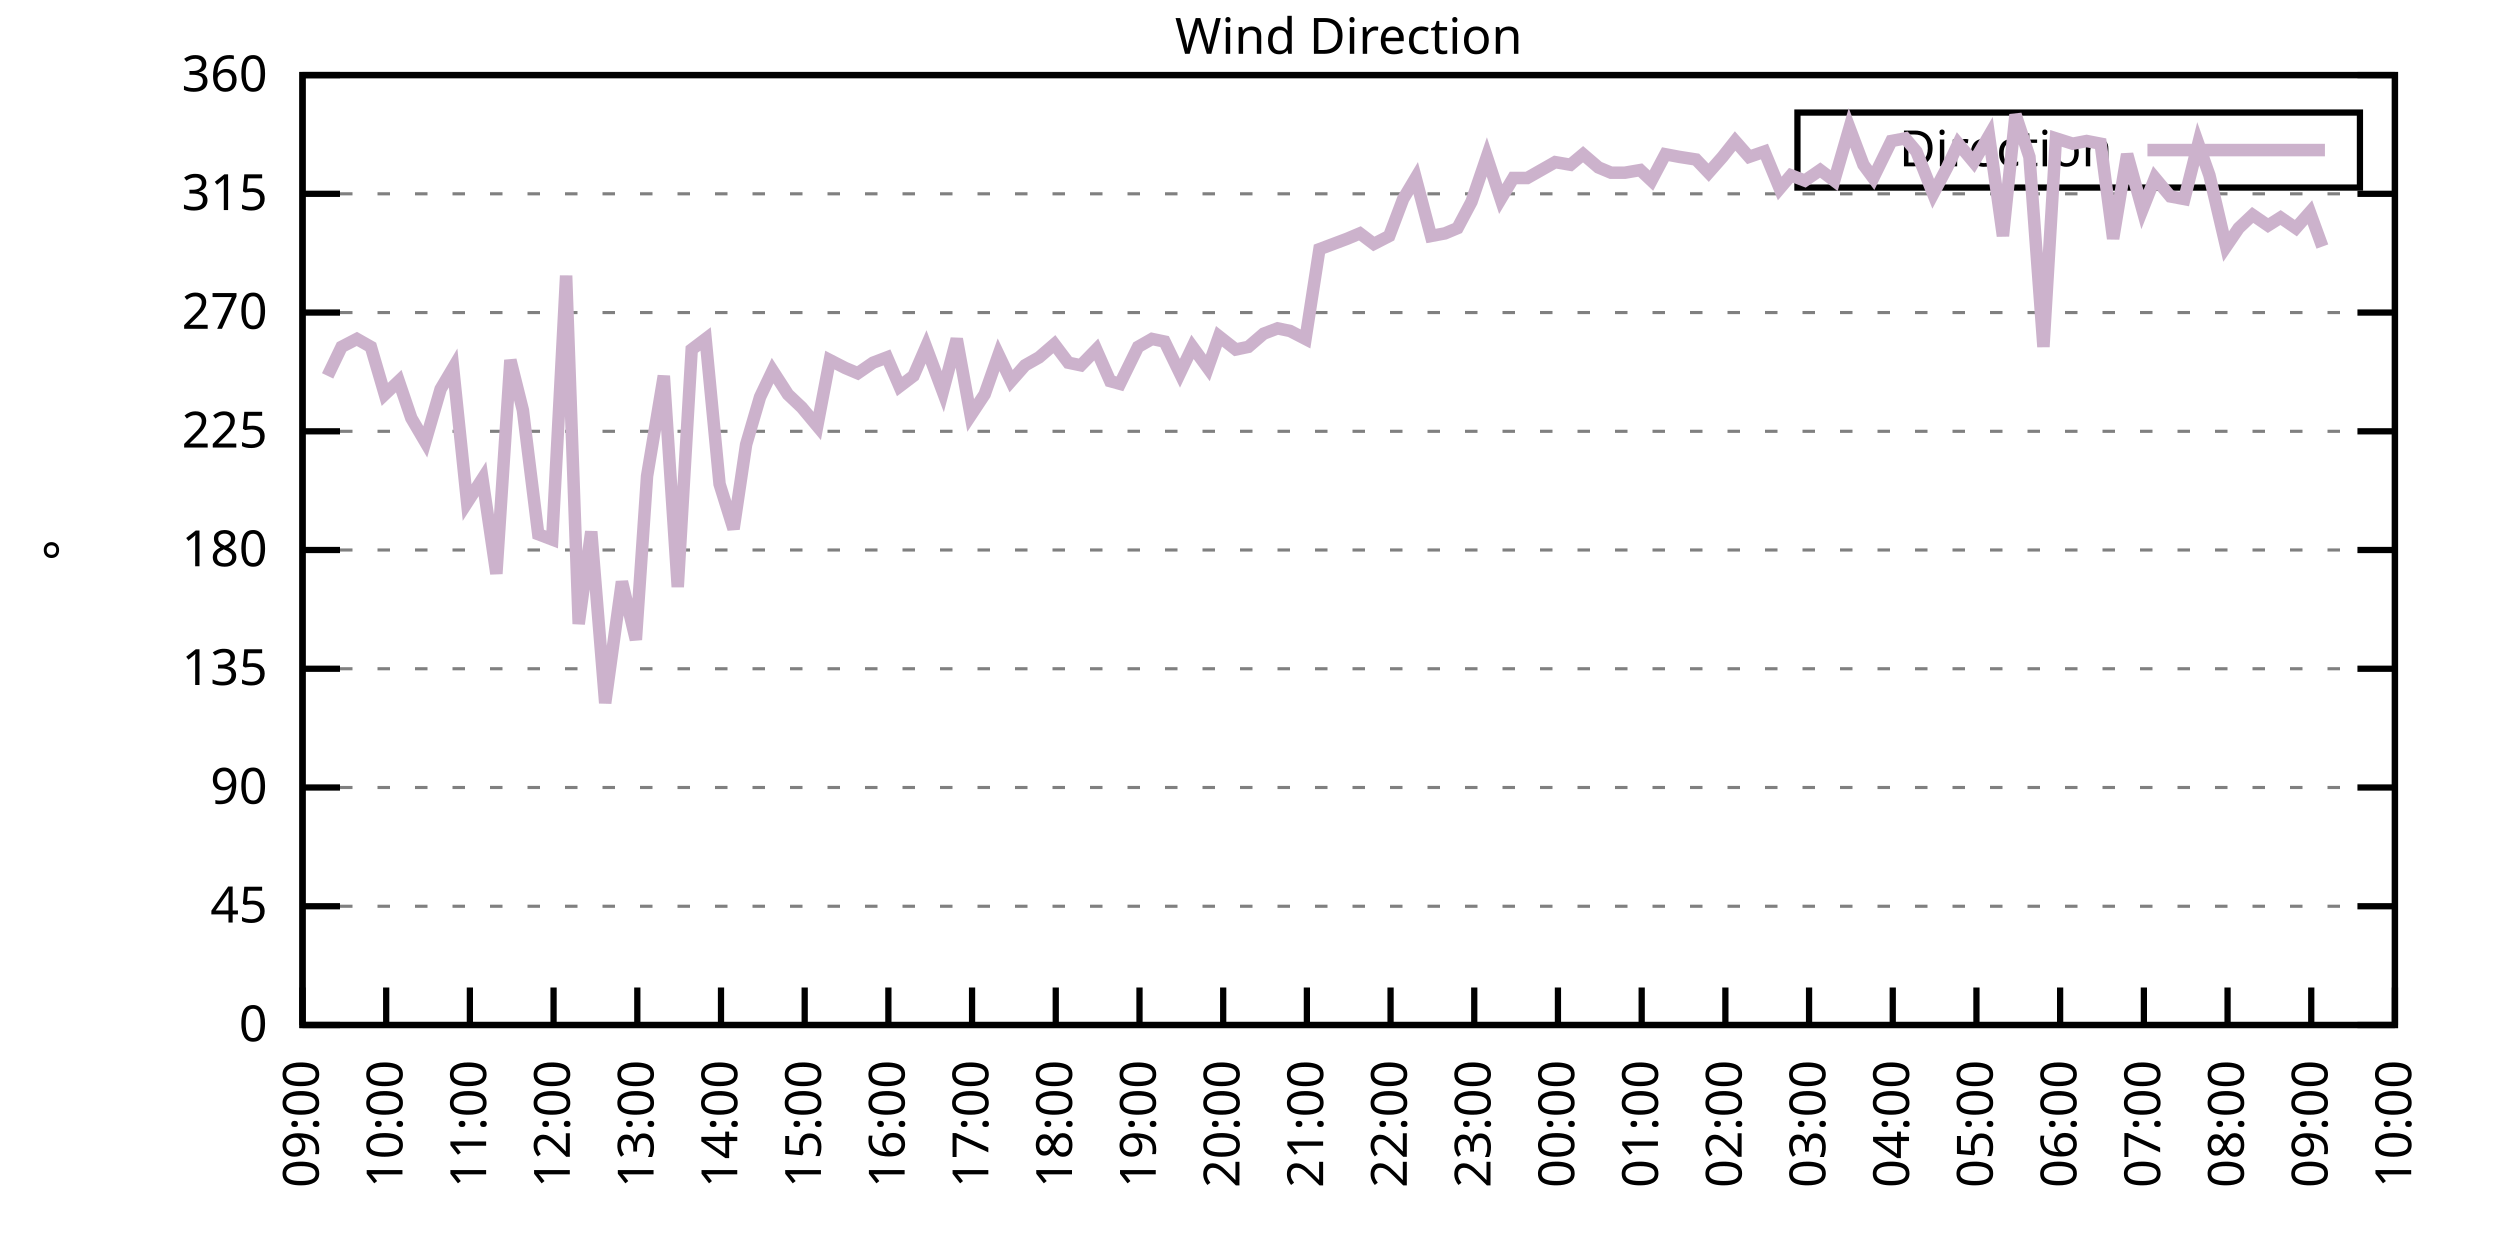
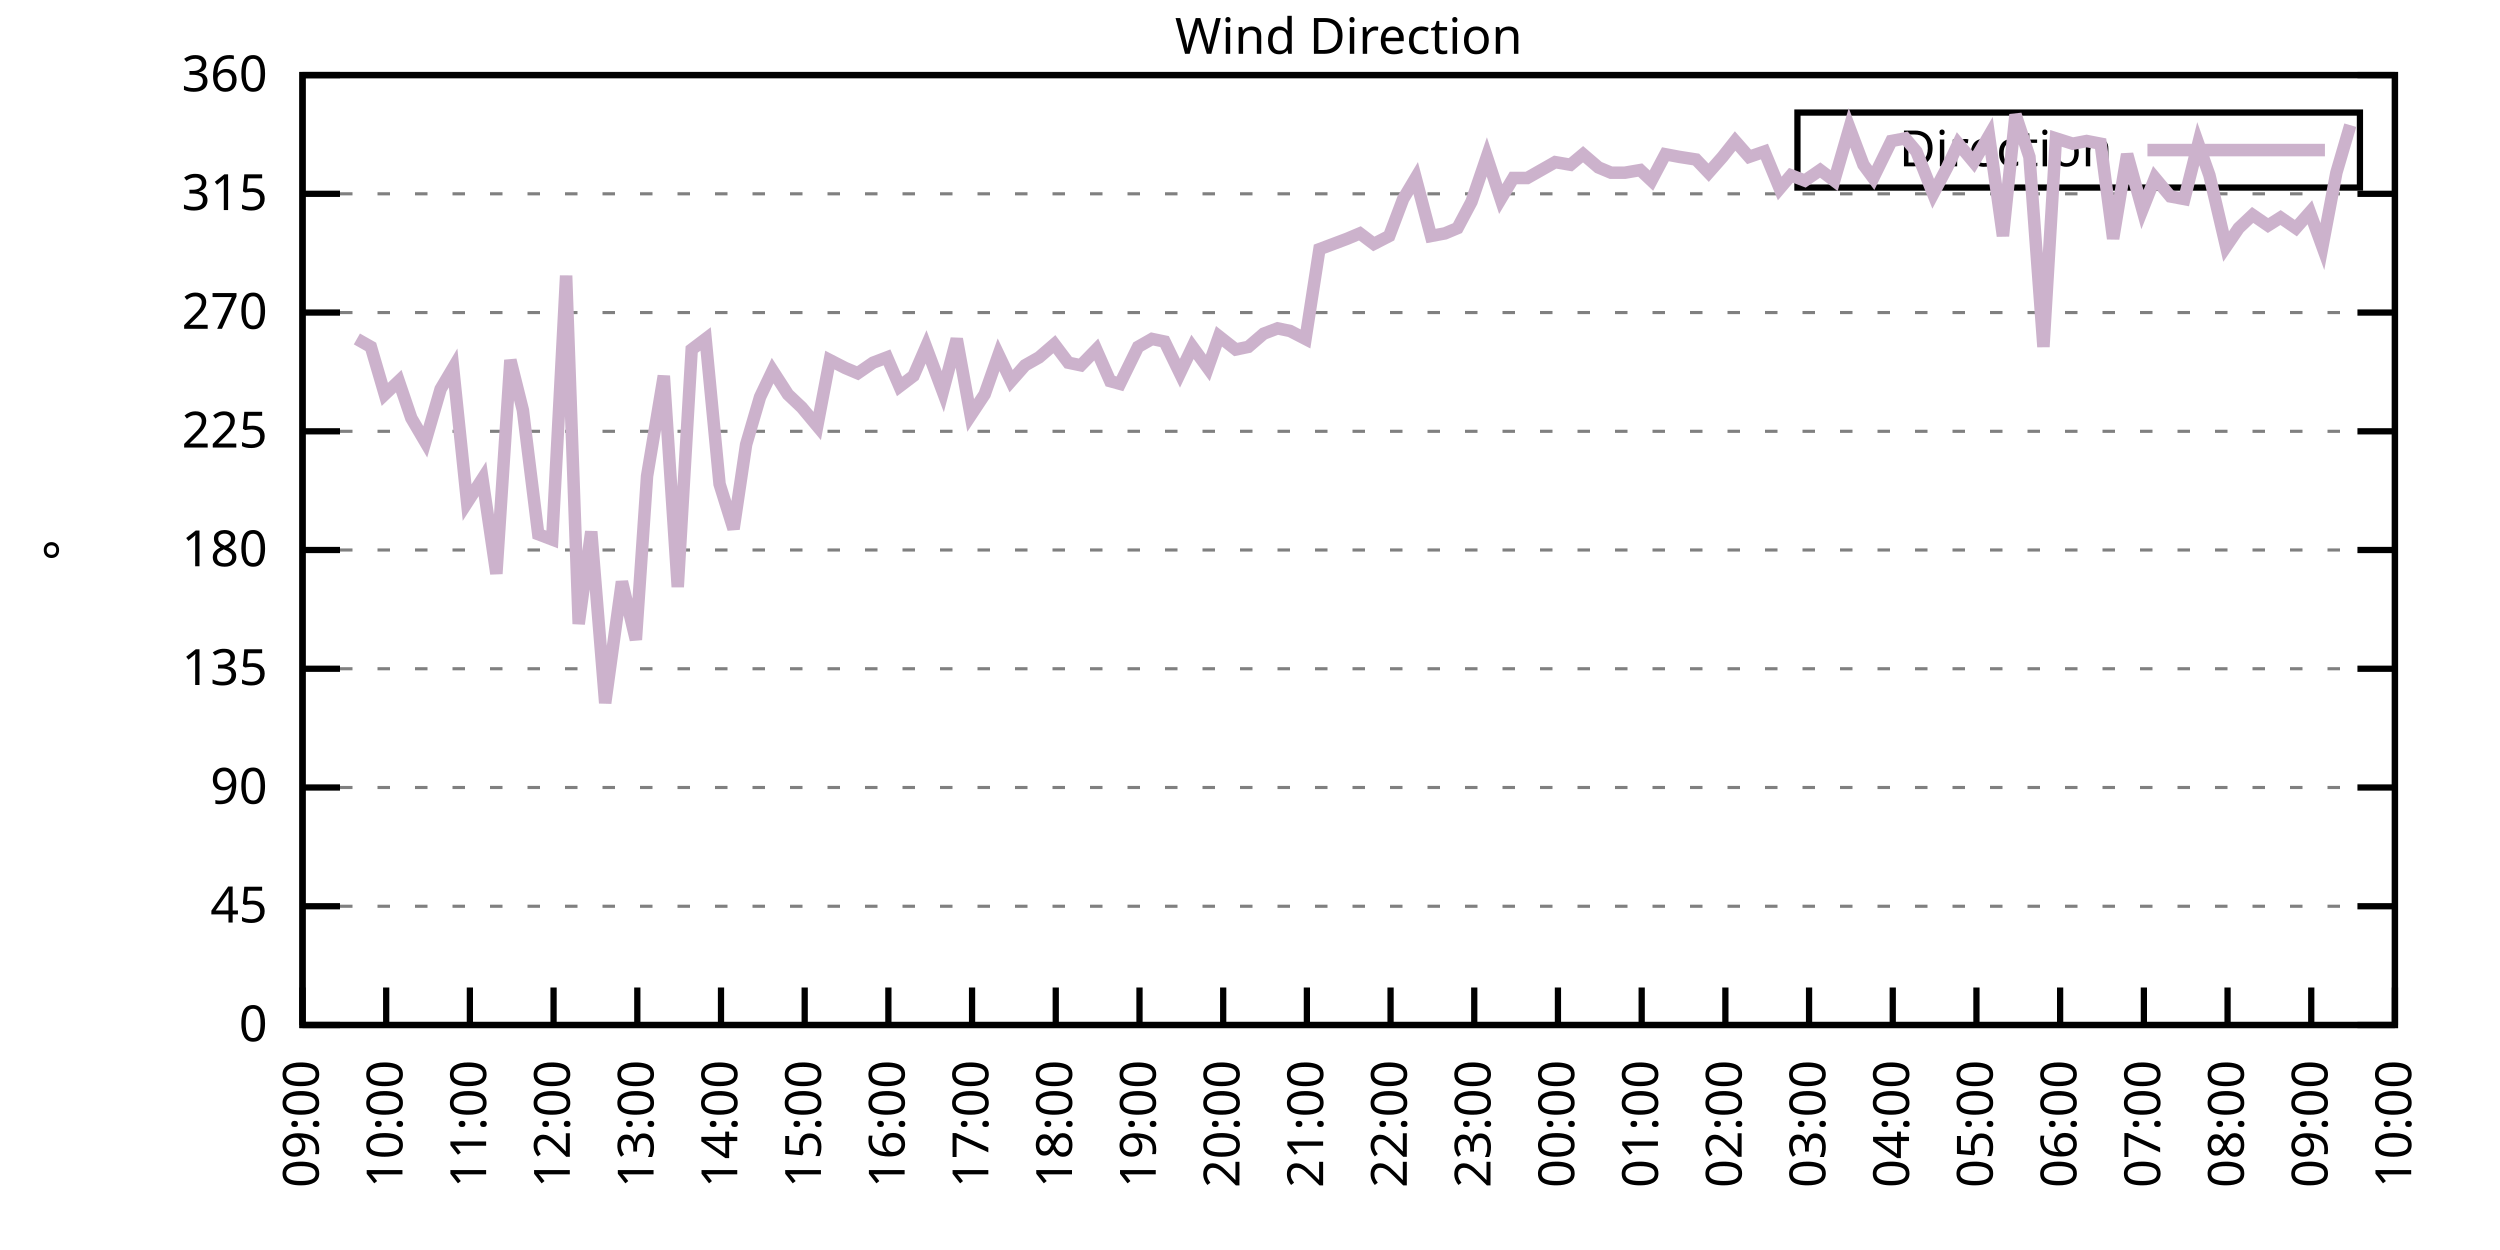
<svg xmlns="http://www.w3.org/2000/svg" xmlns:xlink="http://www.w3.org/1999/xlink" width="400" height="200" viewBox="0 0 400 200">
  <g id="gnuplot_canvas">
    <rect x="0" y="0" width="400" height="200" fill="none" />
    <defs>
      <circle id="gpDot" r="0.5" stroke-width="0.5" stroke="currentColor" />
      <path id="gpPt0" stroke-width="0.333" stroke="currentColor" d="M-1,0 h2 M0,-1 v2" />
      <path id="gpPt1" stroke-width="0.333" stroke="currentColor" d="M-1,-1 L1,1 M1,-1 L-1,1" />
      <path id="gpPt2" stroke-width="0.333" stroke="currentColor" d="M-1,0 L1,0 M0,-1 L0,1 M-1,-1 L1,1 M-1,1 L1,-1" />
      <rect id="gpPt3" stroke-width="0.333" stroke="currentColor" x="-1" y="-1" width="2" height="2" />
      <rect id="gpPt4" stroke-width="0.333" stroke="currentColor" fill="currentColor" x="-1" y="-1" width="2" height="2" />
      <circle id="gpPt5" stroke-width="0.333" stroke="currentColor" cx="0" cy="0" r="1" />
      <use xlink:href="#gpPt5" id="gpPt6" fill="currentColor" stroke="none" />
      <path id="gpPt7" stroke-width="0.333" stroke="currentColor" d="M0,-1.33 L-1.33,0.67 L1.33,0.67 z" />
      <use xlink:href="#gpPt7" id="gpPt8" fill="currentColor" stroke="none" />
      <use xlink:href="#gpPt7" id="gpPt9" stroke="currentColor" transform="rotate(180)" />
      <use xlink:href="#gpPt9" id="gpPt10" fill="currentColor" stroke="none" />
      <use xlink:href="#gpPt3" id="gpPt11" stroke="currentColor" transform="rotate(45)" />
      <use xlink:href="#gpPt11" id="gpPt12" fill="currentColor" stroke="none" />
      <path id="gpPt13" stroke-width="0.333" stroke="currentColor" d="M0,1.330 L1.265,0.411 L0.782,-1.067 L-0.782,-1.076 L-1.265,0.411 z" />
      <use xlink:href="#gpPt13" id="gpPt14" fill="currentColor" stroke="none" />
      <filter id="textbox" filterUnits="objectBoundingBox" x="0" y="0" height="1" width="1">
        <feFlood flood-color="white" flood-opacity="1" result="bgnd" />
        <feComposite in="SourceGraphic" in2="bgnd" operator="atop" />
      </filter>
      <filter id="greybox" filterUnits="objectBoundingBox" x="0" y="0" height="1" width="1">
        <feFlood flood-color="lightgrey" flood-opacity="1" result="grey" />
        <feComposite in="SourceGraphic" in2="grey" operator="atop" />
      </filter>
    </defs>
    <g fill="none" color="white" stroke="currentColor" stroke-width="1.00" stroke-linecap="butt" stroke-linejoin="miter">
</g>
    <g fill="none" color="black" stroke="currentColor" stroke-width="1.00" stroke-linecap="butt" stroke-linejoin="miter">
      <g stroke="none" shape-rendering="crispEdges">
        <polygon fill="rgb(255, 255, 255)" points="48.40,164.00 383.18,164.00 383.18,12.02 48.40,12.02 " />
      </g>
    </g>
    <g fill="none" color="black" stroke="currentColor" stroke-width="1.00" stroke-linecap="butt" stroke-linejoin="miter">
</g>
    <g fill="none" color="black" stroke="black" stroke-width="0.50" stroke-linecap="butt" stroke-linejoin="miter">
</g>
    <g fill="none" color="gray" stroke="currentColor" stroke-width="0.50" stroke-linecap="butt" stroke-linejoin="miter">
      <path stroke="gray" stroke-dasharray="2,4" class="gridline" d="M48.40,164.00 L383.19,164.00  " />
    </g>
    <g fill="none" color="gray" stroke="gray" stroke-width="1.00" stroke-linecap="butt" stroke-linejoin="miter">
</g>
    <g fill="none" color="black" stroke="currentColor" stroke-width="1.00" stroke-linecap="butt" stroke-linejoin="miter">
      <path stroke="black" d="M48.40,164.00 L54.40,164.00 M383.19,164.00 L377.19,164.00  " />
      <g transform="translate(42.80,166.60)" stroke="none" fill="black" font-family="Sans" font-size="8.00" text-anchor="end">
        <text>
          <tspan font-family="Sans"> 0</tspan>
        </text>
      </g>
    </g>
    <g fill="none" color="black" stroke="currentColor" stroke-width="1.00" stroke-linecap="butt" stroke-linejoin="miter">
</g>
    <g fill="none" color="black" stroke="black" stroke-width="0.50" stroke-linecap="butt" stroke-linejoin="miter">
</g>
    <g fill="none" color="gray" stroke="currentColor" stroke-width="0.50" stroke-linecap="butt" stroke-linejoin="miter">
      <path stroke="gray" stroke-dasharray="2,4" class="gridline" d="M48.40,145.00 L383.19,145.00  " />
    </g>
    <g fill="none" color="gray" stroke="gray" stroke-width="1.00" stroke-linecap="butt" stroke-linejoin="miter">
</g>
    <g fill="none" color="black" stroke="currentColor" stroke-width="1.00" stroke-linecap="butt" stroke-linejoin="miter">
      <path stroke="black" d="M48.40,145.00 L54.40,145.00 M383.19,145.00 L377.19,145.00  " />
      <g transform="translate(42.80,147.60)" stroke="none" fill="black" font-family="Sans" font-size="8.00" text-anchor="end">
        <text>
          <tspan font-family="Sans"> 45</tspan>
        </text>
      </g>
    </g>
    <g fill="none" color="black" stroke="currentColor" stroke-width="1.00" stroke-linecap="butt" stroke-linejoin="miter">
</g>
    <g fill="none" color="black" stroke="black" stroke-width="0.50" stroke-linecap="butt" stroke-linejoin="miter">
</g>
    <g fill="none" color="gray" stroke="currentColor" stroke-width="0.50" stroke-linecap="butt" stroke-linejoin="miter">
      <path stroke="gray" stroke-dasharray="2,4" class="gridline" d="M48.40,126.00 L383.19,126.00  " />
    </g>
    <g fill="none" color="gray" stroke="gray" stroke-width="1.00" stroke-linecap="butt" stroke-linejoin="miter">
</g>
    <g fill="none" color="black" stroke="currentColor" stroke-width="1.00" stroke-linecap="butt" stroke-linejoin="miter">
      <path stroke="black" d="M48.40,126.00 L54.40,126.00 M383.19,126.00 L377.19,126.00  " />
      <g transform="translate(42.80,128.60)" stroke="none" fill="black" font-family="Sans" font-size="8.00" text-anchor="end">
        <text>
          <tspan font-family="Sans"> 90</tspan>
        </text>
      </g>
    </g>
    <g fill="none" color="black" stroke="currentColor" stroke-width="1.00" stroke-linecap="butt" stroke-linejoin="miter">
</g>
    <g fill="none" color="black" stroke="black" stroke-width="0.50" stroke-linecap="butt" stroke-linejoin="miter">
</g>
    <g fill="none" color="gray" stroke="currentColor" stroke-width="0.50" stroke-linecap="butt" stroke-linejoin="miter">
      <path stroke="gray" stroke-dasharray="2,4" class="gridline" d="M48.40,107.00 L383.19,107.00  " />
    </g>
    <g fill="none" color="gray" stroke="gray" stroke-width="1.00" stroke-linecap="butt" stroke-linejoin="miter">
</g>
    <g fill="none" color="black" stroke="currentColor" stroke-width="1.00" stroke-linecap="butt" stroke-linejoin="miter">
      <path stroke="black" d="M48.40,107.00 L54.40,107.00 M383.19,107.00 L377.19,107.00  " />
      <g transform="translate(42.80,109.60)" stroke="none" fill="black" font-family="Sans" font-size="8.00" text-anchor="end">
        <text>
          <tspan font-family="Sans"> 135</tspan>
        </text>
      </g>
    </g>
    <g fill="none" color="black" stroke="currentColor" stroke-width="1.00" stroke-linecap="butt" stroke-linejoin="miter">
</g>
    <g fill="none" color="black" stroke="black" stroke-width="0.50" stroke-linecap="butt" stroke-linejoin="miter">
</g>
    <g fill="none" color="gray" stroke="currentColor" stroke-width="0.50" stroke-linecap="butt" stroke-linejoin="miter">
      <path stroke="gray" stroke-dasharray="2,4" class="gridline" d="M48.40,88.00 L383.19,88.00  " />
    </g>
    <g fill="none" color="gray" stroke="gray" stroke-width="1.00" stroke-linecap="butt" stroke-linejoin="miter">
</g>
    <g fill="none" color="black" stroke="currentColor" stroke-width="1.00" stroke-linecap="butt" stroke-linejoin="miter">
      <path stroke="black" d="M48.40,88.00 L54.40,88.00 M383.19,88.00 L377.19,88.00  " />
      <g transform="translate(42.80,90.60)" stroke="none" fill="black" font-family="Sans" font-size="8.00" text-anchor="end">
        <text>
          <tspan font-family="Sans"> 180</tspan>
        </text>
      </g>
    </g>
    <g fill="none" color="black" stroke="currentColor" stroke-width="1.00" stroke-linecap="butt" stroke-linejoin="miter">
</g>
    <g fill="none" color="black" stroke="black" stroke-width="0.50" stroke-linecap="butt" stroke-linejoin="miter">
</g>
    <g fill="none" color="gray" stroke="currentColor" stroke-width="0.50" stroke-linecap="butt" stroke-linejoin="miter">
      <path stroke="gray" stroke-dasharray="2,4" class="gridline" d="M48.40,69.01 L383.19,69.01  " />
    </g>
    <g fill="none" color="gray" stroke="gray" stroke-width="1.00" stroke-linecap="butt" stroke-linejoin="miter">
</g>
    <g fill="none" color="black" stroke="currentColor" stroke-width="1.00" stroke-linecap="butt" stroke-linejoin="miter">
      <path stroke="black" d="M48.40,69.01 L54.40,69.01 M383.19,69.01 L377.19,69.01  " />
      <g transform="translate(42.80,71.61)" stroke="none" fill="black" font-family="Sans" font-size="8.00" text-anchor="end">
        <text>
          <tspan font-family="Sans"> 225</tspan>
        </text>
      </g>
    </g>
    <g fill="none" color="black" stroke="currentColor" stroke-width="1.00" stroke-linecap="butt" stroke-linejoin="miter">
</g>
    <g fill="none" color="black" stroke="black" stroke-width="0.50" stroke-linecap="butt" stroke-linejoin="miter">
</g>
    <g fill="none" color="gray" stroke="currentColor" stroke-width="0.50" stroke-linecap="butt" stroke-linejoin="miter">
      <path stroke="gray" stroke-dasharray="2,4" class="gridline" d="M48.40,50.01 L383.19,50.01  " />
    </g>
    <g fill="none" color="gray" stroke="gray" stroke-width="1.00" stroke-linecap="butt" stroke-linejoin="miter">
</g>
    <g fill="none" color="black" stroke="currentColor" stroke-width="1.00" stroke-linecap="butt" stroke-linejoin="miter">
      <path stroke="black" d="M48.40,50.01 L54.40,50.01 M383.19,50.01 L377.19,50.01  " />
      <g transform="translate(42.80,52.61)" stroke="none" fill="black" font-family="Sans" font-size="8.00" text-anchor="end">
        <text>
          <tspan font-family="Sans"> 270</tspan>
        </text>
      </g>
    </g>
    <g fill="none" color="black" stroke="currentColor" stroke-width="1.00" stroke-linecap="butt" stroke-linejoin="miter">
</g>
    <g fill="none" color="black" stroke="black" stroke-width="0.50" stroke-linecap="butt" stroke-linejoin="miter">
</g>
    <g fill="none" color="gray" stroke="currentColor" stroke-width="0.50" stroke-linecap="butt" stroke-linejoin="miter">
      <path stroke="gray" stroke-dasharray="2,4" class="gridline" d="M48.40,31.01 L383.19,31.01  " />
    </g>
    <g fill="none" color="gray" stroke="gray" stroke-width="1.00" stroke-linecap="butt" stroke-linejoin="miter">
</g>
    <g fill="none" color="black" stroke="currentColor" stroke-width="1.00" stroke-linecap="butt" stroke-linejoin="miter">
      <path stroke="black" d="M48.40,31.01 L54.40,31.01 M383.19,31.01 L377.19,31.01  " />
      <g transform="translate(42.80,33.61)" stroke="none" fill="black" font-family="Sans" font-size="8.00" text-anchor="end">
        <text>
          <tspan font-family="Sans"> 315</tspan>
        </text>
      </g>
    </g>
    <g fill="none" color="black" stroke="currentColor" stroke-width="1.00" stroke-linecap="butt" stroke-linejoin="miter">
</g>
    <g fill="none" color="black" stroke="black" stroke-width="0.50" stroke-linecap="butt" stroke-linejoin="miter">
</g>
    <g fill="none" color="gray" stroke="currentColor" stroke-width="0.50" stroke-linecap="butt" stroke-linejoin="miter">
      <path stroke="gray" stroke-dasharray="2,4" class="gridline" d="M48.40,12.01 L383.19,12.01  " />
    </g>
    <g fill="none" color="gray" stroke="gray" stroke-width="1.00" stroke-linecap="butt" stroke-linejoin="miter">
</g>
    <g fill="none" color="black" stroke="currentColor" stroke-width="1.00" stroke-linecap="butt" stroke-linejoin="miter">
      <path stroke="black" d="M48.40,12.01 L54.40,12.01 M383.19,12.01 L377.19,12.01  " />
      <g transform="translate(42.80,14.61)" stroke="none" fill="black" font-family="Sans" font-size="8.00" text-anchor="end">
        <text>
          <tspan font-family="Sans"> 360</tspan>
        </text>
      </g>
    </g>
    <g fill="none" color="black" stroke="currentColor" stroke-width="1.00" stroke-linecap="butt" stroke-linejoin="miter">
      <path stroke="black" d="M48.40,164.00 L48.40,158.00  " />
      <g transform="translate(51.00,169.60) rotate(270.00)" stroke="none" fill="black" font-family="Sans" font-size="8.00" text-anchor="end">
        <text>
          <tspan font-family="Sans">09:00</tspan>
        </text>
      </g>
    </g>
    <g fill="none" color="black" stroke="currentColor" stroke-width="1.00" stroke-linecap="butt" stroke-linejoin="miter">
      <path stroke="black" d="M61.79,164.00 L61.79,158.00  " />
      <g transform="translate(64.39,169.60) rotate(270.00)" stroke="none" fill="black" font-family="Sans" font-size="8.00" text-anchor="end">
        <text>
          <tspan font-family="Sans">10:00</tspan>
        </text>
      </g>
    </g>
    <g fill="none" color="black" stroke="currentColor" stroke-width="1.00" stroke-linecap="butt" stroke-linejoin="miter">
      <path stroke="black" d="M75.18,164.00 L75.18,158.00  " />
      <g transform="translate(77.78,169.60) rotate(270.00)" stroke="none" fill="black" font-family="Sans" font-size="8.00" text-anchor="end">
        <text>
          <tspan font-family="Sans">11:00</tspan>
        </text>
      </g>
    </g>
    <g fill="none" color="black" stroke="currentColor" stroke-width="1.00" stroke-linecap="butt" stroke-linejoin="miter">
      <path stroke="black" d="M88.57,164.00 L88.57,158.00  " />
      <g transform="translate(91.17,169.60) rotate(270.00)" stroke="none" fill="black" font-family="Sans" font-size="8.00" text-anchor="end">
        <text>
          <tspan font-family="Sans">12:00</tspan>
        </text>
      </g>
    </g>
    <g fill="none" color="black" stroke="currentColor" stroke-width="1.00" stroke-linecap="butt" stroke-linejoin="miter">
      <path stroke="black" d="M101.97,164.00 L101.97,158.00  " />
      <g transform="translate(104.57,169.60) rotate(270.00)" stroke="none" fill="black" font-family="Sans" font-size="8.00" text-anchor="end">
        <text>
          <tspan font-family="Sans">13:00</tspan>
        </text>
      </g>
    </g>
    <g fill="none" color="black" stroke="currentColor" stroke-width="1.00" stroke-linecap="butt" stroke-linejoin="miter">
      <path stroke="black" d="M115.36,164.00 L115.36,158.00  " />
      <g transform="translate(117.96,169.60) rotate(270.00)" stroke="none" fill="black" font-family="Sans" font-size="8.00" text-anchor="end">
        <text>
          <tspan font-family="Sans">14:00</tspan>
        </text>
      </g>
    </g>
    <g fill="none" color="black" stroke="currentColor" stroke-width="1.00" stroke-linecap="butt" stroke-linejoin="miter">
      <path stroke="black" d="M128.75,164.00 L128.75,158.00  " />
      <g transform="translate(131.35,169.60) rotate(270.00)" stroke="none" fill="black" font-family="Sans" font-size="8.00" text-anchor="end">
        <text>
          <tspan font-family="Sans">15:00</tspan>
        </text>
      </g>
    </g>
    <g fill="none" color="black" stroke="currentColor" stroke-width="1.00" stroke-linecap="butt" stroke-linejoin="miter">
      <path stroke="black" d="M142.14,164.00 L142.14,158.00  " />
      <g transform="translate(144.74,169.60) rotate(270.00)" stroke="none" fill="black" font-family="Sans" font-size="8.00" text-anchor="end">
        <text>
          <tspan font-family="Sans">16:00</tspan>
        </text>
      </g>
    </g>
    <g fill="none" color="black" stroke="currentColor" stroke-width="1.00" stroke-linecap="butt" stroke-linejoin="miter">
      <path stroke="black" d="M155.53,164.00 L155.53,158.00  " />
      <g transform="translate(158.13,169.60) rotate(270.00)" stroke="none" fill="black" font-family="Sans" font-size="8.00" text-anchor="end">
        <text>
          <tspan font-family="Sans">17:00</tspan>
        </text>
      </g>
    </g>
    <g fill="none" color="black" stroke="currentColor" stroke-width="1.00" stroke-linecap="butt" stroke-linejoin="miter">
      <path stroke="black" d="M168.92,164.00 L168.92,158.00  " />
      <g transform="translate(171.52,169.60) rotate(270.00)" stroke="none" fill="black" font-family="Sans" font-size="8.00" text-anchor="end">
        <text>
          <tspan font-family="Sans">18:00</tspan>
        </text>
      </g>
    </g>
    <g fill="none" color="black" stroke="currentColor" stroke-width="1.00" stroke-linecap="butt" stroke-linejoin="miter">
      <path stroke="black" d="M182.32,164.00 L182.32,158.00  " />
      <g transform="translate(184.92,169.60) rotate(270.00)" stroke="none" fill="black" font-family="Sans" font-size="8.00" text-anchor="end">
        <text>
          <tspan font-family="Sans">19:00</tspan>
        </text>
      </g>
    </g>
    <g fill="none" color="black" stroke="currentColor" stroke-width="1.00" stroke-linecap="butt" stroke-linejoin="miter">
      <path stroke="black" d="M195.71,164.00 L195.71,158.00  " />
      <g transform="translate(198.31,169.60) rotate(270.00)" stroke="none" fill="black" font-family="Sans" font-size="8.00" text-anchor="end">
        <text>
          <tspan font-family="Sans">20:00</tspan>
        </text>
      </g>
    </g>
    <g fill="none" color="black" stroke="currentColor" stroke-width="1.00" stroke-linecap="butt" stroke-linejoin="miter">
      <path stroke="black" d="M209.10,164.00 L209.10,158.00  " />
      <g transform="translate(211.70,169.60) rotate(270.00)" stroke="none" fill="black" font-family="Sans" font-size="8.00" text-anchor="end">
        <text>
          <tspan font-family="Sans">21:00</tspan>
        </text>
      </g>
    </g>
    <g fill="none" color="black" stroke="currentColor" stroke-width="1.00" stroke-linecap="butt" stroke-linejoin="miter">
      <path stroke="black" d="M222.49,164.00 L222.49,158.00  " />
      <g transform="translate(225.09,169.60) rotate(270.00)" stroke="none" fill="black" font-family="Sans" font-size="8.00" text-anchor="end">
        <text>
          <tspan font-family="Sans">22:00</tspan>
        </text>
      </g>
    </g>
    <g fill="none" color="black" stroke="currentColor" stroke-width="1.00" stroke-linecap="butt" stroke-linejoin="miter">
      <path stroke="black" d="M235.88,164.00 L235.88,158.00  " />
      <g transform="translate(238.48,169.60) rotate(270.00)" stroke="none" fill="black" font-family="Sans" font-size="8.00" text-anchor="end">
        <text>
          <tspan font-family="Sans">23:00</tspan>
        </text>
      </g>
    </g>
    <g fill="none" color="black" stroke="currentColor" stroke-width="1.00" stroke-linecap="butt" stroke-linejoin="miter">
      <path stroke="black" d="M249.27,164.00 L249.27,158.00  " />
      <g transform="translate(251.87,169.60) rotate(270.00)" stroke="none" fill="black" font-family="Sans" font-size="8.00" text-anchor="end">
        <text>
          <tspan font-family="Sans">00:00</tspan>
        </text>
      </g>
    </g>
    <g fill="none" color="black" stroke="currentColor" stroke-width="1.00" stroke-linecap="butt" stroke-linejoin="miter">
      <path stroke="black" d="M262.67,164.00 L262.67,158.00  " />
      <g transform="translate(265.27,169.60) rotate(270.00)" stroke="none" fill="black" font-family="Sans" font-size="8.00" text-anchor="end">
        <text>
          <tspan font-family="Sans">01:00</tspan>
        </text>
      </g>
    </g>
    <g fill="none" color="black" stroke="currentColor" stroke-width="1.00" stroke-linecap="butt" stroke-linejoin="miter">
      <path stroke="black" d="M276.06,164.00 L276.06,158.00  " />
      <g transform="translate(278.66,169.60) rotate(270.00)" stroke="none" fill="black" font-family="Sans" font-size="8.00" text-anchor="end">
        <text>
          <tspan font-family="Sans">02:00</tspan>
        </text>
      </g>
    </g>
    <g fill="none" color="black" stroke="currentColor" stroke-width="1.00" stroke-linecap="butt" stroke-linejoin="miter">
      <path stroke="black" d="M289.45,164.00 L289.45,158.00  " />
      <g transform="translate(292.05,169.60) rotate(270.00)" stroke="none" fill="black" font-family="Sans" font-size="8.00" text-anchor="end">
        <text>
          <tspan font-family="Sans">03:00</tspan>
        </text>
      </g>
    </g>
    <g fill="none" color="black" stroke="currentColor" stroke-width="1.00" stroke-linecap="butt" stroke-linejoin="miter">
      <path stroke="black" d="M302.84,164.00 L302.84,158.00  " />
      <g transform="translate(305.44,169.60) rotate(270.00)" stroke="none" fill="black" font-family="Sans" font-size="8.00" text-anchor="end">
        <text>
          <tspan font-family="Sans">04:00</tspan>
        </text>
      </g>
    </g>
    <g fill="none" color="black" stroke="currentColor" stroke-width="1.00" stroke-linecap="butt" stroke-linejoin="miter">
      <path stroke="black" d="M316.23,164.00 L316.23,158.00  " />
      <g transform="translate(318.83,169.60) rotate(270.00)" stroke="none" fill="black" font-family="Sans" font-size="8.00" text-anchor="end">
        <text>
          <tspan font-family="Sans">05:00</tspan>
        </text>
      </g>
    </g>
    <g fill="none" color="black" stroke="currentColor" stroke-width="1.00" stroke-linecap="butt" stroke-linejoin="miter">
      <path stroke="black" d="M329.62,164.00 L329.62,158.00  " />
      <g transform="translate(332.22,169.60) rotate(270.00)" stroke="none" fill="black" font-family="Sans" font-size="8.00" text-anchor="end">
        <text>
          <tspan font-family="Sans">06:00</tspan>
        </text>
      </g>
    </g>
    <g fill="none" color="black" stroke="currentColor" stroke-width="1.00" stroke-linecap="butt" stroke-linejoin="miter">
      <path stroke="black" d="M343.02,164.00 L343.02,158.00  " />
      <g transform="translate(345.62,169.60) rotate(270.00)" stroke="none" fill="black" font-family="Sans" font-size="8.00" text-anchor="end">
        <text>
          <tspan font-family="Sans">07:00</tspan>
        </text>
      </g>
    </g>
    <g fill="none" color="black" stroke="currentColor" stroke-width="1.00" stroke-linecap="butt" stroke-linejoin="miter">
      <path stroke="black" d="M356.41,164.00 L356.41,158.00  " />
      <g transform="translate(359.01,169.60) rotate(270.00)" stroke="none" fill="black" font-family="Sans" font-size="8.00" text-anchor="end">
        <text>
          <tspan font-family="Sans">08:00</tspan>
        </text>
      </g>
    </g>
    <g fill="none" color="black" stroke="currentColor" stroke-width="1.00" stroke-linecap="butt" stroke-linejoin="miter">
      <path stroke="black" d="M369.80,164.00 L369.80,158.00  " />
      <g transform="translate(372.40,169.60) rotate(270.00)" stroke="none" fill="black" font-family="Sans" font-size="8.00" text-anchor="end">
        <text>
          <tspan font-family="Sans">09:00</tspan>
        </text>
      </g>
    </g>
    <g fill="none" color="black" stroke="currentColor" stroke-width="1.00" stroke-linecap="butt" stroke-linejoin="miter">
      <path stroke="black" d="M383.19,164.00 L383.19,158.00  " />
      <g transform="translate(385.79,169.60) rotate(270.00)" stroke="none" fill="black" font-family="Sans" font-size="8.00" text-anchor="end">
        <text>
          <tspan font-family="Sans">10:00</tspan>
        </text>
      </g>
    </g>
    <g fill="none" color="black" stroke="currentColor" stroke-width="1.00" stroke-linecap="butt" stroke-linejoin="miter">
</g>
    <g fill="none" color="black" stroke="currentColor" stroke-width="1.00" stroke-linecap="butt" stroke-linejoin="miter">
      <path stroke="black" d="M48.40,12.01 L48.40,164.00 L383.19,164.00 L383.19,12.01 L48.40,12.01 Z  " />
    </g>
    <g fill="none" color="black" stroke="currentColor" stroke-width="1.00" stroke-linecap="butt" stroke-linejoin="miter">
</g>
    <g fill="none" color="black" stroke="currentColor" stroke-width="1.00" stroke-linecap="butt" stroke-linejoin="miter">
      <path stroke="black" d="M287.59,30.01 L287.59,18.01 L377.59,18.01 L377.59,30.01 L287.59,30.01 Z  " />
    </g>
    <g id="Wind_direction_plot_1">
      <g fill="none" color="white" stroke="black" stroke-width="2.00" stroke-linecap="butt" stroke-linejoin="miter">
</g>
      <g fill="none" color="black" stroke="currentColor" stroke-width="2.00" stroke-linecap="butt" stroke-linejoin="miter">
        <g transform="translate(337.99,26.61)" stroke="none" fill="black" font-family="Sans" font-size="8.00" text-anchor="end">
          <text>
            <tspan font-family="Sans">Direction</tspan>
          </text>
        </g>
      </g>
      <g fill="none" color="black" stroke="currentColor" stroke-width="2.00" stroke-linecap="butt" stroke-linejoin="miter">
-         <path stroke="rgb(204, 178, 204)" d="M343.59,24.01 L371.99,24.01 M52.42,60.14 L54.65,55.50 L57.10,54.23 L59.34,55.50 L61.57,63.10 L63.80,60.98   L65.81,66.90 L68.04,70.70 L70.50,62.25 L72.50,58.87 L74.74,80.41 L77.19,76.61 L79.42,91.80 L81.66,57.61   L83.66,65.63 L86.12,85.47 L88.35,86.32 L90.58,44.10 L92.59,99.83 L94.60,85.05 L96.83,112.49 L99.51,93.07   L101.74,102.36 L103.53,76.18 L106.21,60.14 L108.44,93.92 L110.67,55.92 L112.90,54.23 L115.13,77.45 L117.37,84.63   L119.38,71.12 L121.61,63.52 L123.62,59.30 L126.07,63.10 L128.30,65.21 L130.76,68.16 L132.77,57.61 L135.22,58.87   L137.23,59.72 L139.69,58.03 L141.92,57.18 L143.93,61.83 L146.16,60.14 L148.17,55.50 L150.85,62.67 L153.08,54.23   L155.31,66.47 L157.54,63.10 L159.77,56.76 L161.78,60.98 L164.01,58.45 L166.25,57.18 L168.70,55.07 L170.93,58.03   L172.94,58.45 L175.40,55.92 L177.63,60.98 L179.19,61.41 L182.09,55.50 L184.32,54.23 L186.33,54.65 L188.79,59.72   L190.80,55.50 L193.25,58.87 L195.04,53.81 L197.72,55.92 L199.73,55.50 L202.18,53.39 L204.41,52.54 L206.42,52.96   L208.88,54.23 L211.11,39.87 L213.34,39.03 L215.57,38.19 L217.58,37.34 L219.81,39.03 L222.27,37.76 L224.50,31.85   L226.51,28.48 L228.96,37.76 L231.20,37.34 L233.20,36.50 L235.44,32.28 L237.89,25.10 L240.12,31.85 L242.13,28.48   L244.36,28.48 L248.83,25.94 L251.28,26.36 L253.29,24.68 L255.75,26.79 L257.76,27.63 L259.99,27.63 L262.44,27.21   L264.23,28.90 L266.46,24.68 L268.69,25.10 L271.37,25.52 L273.38,27.63 L275.61,25.10 L277.62,22.56 L279.85,25.10   L282.31,24.25 L284.76,30.16 L286.55,28.05 L288.78,28.90 L291.23,27.21 L293.47,28.90 L295.92,20.45 L298.15,26.36   L299.72,28.48 L302.62,22.56 L304.85,22.14 L306.63,24.25 L309.31,31.01 L311.54,26.79 L313.33,22.99 L315.79,25.94   L318.24,21.72 L320.47,37.76 L322.48,18.34 L324.71,25.10 L326.95,55.50 L328.95,22.14 L331.63,22.99 L333.86,22.56   L336.10,22.99 L338.10,38.19 L340.34,24.68 L342.79,33.54 L344.80,28.48 L347.26,31.43 L349.49,31.85 L351.72,22.99   L353.51,28.05 L356.18,39.45 L358.19,36.50 L360.42,34.39 L362.88,36.08 L364.89,34.81 L367.34,36.50 L369.58,33.96   L371.58,39.45  " />
+         <path stroke="rgb(204, 178, 204)" d="M343.59,24.01 L371.99,24.01 M57.10,54.23 L59.34,55.50 L61.57,63.10 L63.80,60.98 L65.81,66.90 L68.04,70.70   L70.50,62.25 L72.50,58.87 L74.74,80.41 L77.19,76.61 L79.42,91.80 L81.66,57.61 L83.66,65.63 L86.12,85.47   L88.35,86.32 L90.58,44.10 L92.59,99.83 L94.60,85.05 L96.83,112.49 L99.51,93.07 L101.74,102.36 L103.53,76.18   L106.21,60.14 L108.44,93.92 L110.67,55.92 L112.90,54.23 L115.13,77.45 L117.37,84.63 L119.38,71.12 L121.61,63.52   L123.62,59.30 L126.07,63.10 L128.30,65.21 L130.76,68.16 L132.77,57.61 L135.22,58.87 L137.23,59.72 L139.69,58.03   L141.92,57.18 L143.93,61.83 L146.16,60.14 L148.17,55.50 L150.85,62.67 L153.08,54.23 L155.31,66.47 L157.54,63.10   L159.77,56.76 L161.78,60.98 L164.01,58.45 L166.25,57.18 L168.70,55.07 L170.93,58.03 L172.94,58.45 L175.40,55.92   L177.63,60.98 L179.19,61.41 L182.09,55.50 L184.32,54.23 L186.33,54.65 L188.79,59.72 L190.80,55.50 L193.25,58.87   L195.04,53.81 L197.72,55.92 L199.73,55.50 L202.18,53.39 L204.41,52.54 L206.42,52.96 L208.88,54.23 L211.11,39.87   L213.34,39.03 L215.57,38.19 L217.58,37.34 L219.81,39.03 L222.27,37.76 L224.50,31.85 L226.51,28.48 L228.96,37.76   L231.20,37.34 L233.20,36.50 L235.44,32.28 L237.89,25.10 L240.12,31.85 L242.13,28.48 L244.36,28.48 L248.83,25.94   L251.28,26.36 L253.29,24.68 L255.75,26.79 L257.76,27.63 L259.99,27.63 L262.44,27.21 L264.23,28.90 L266.46,24.68   L268.69,25.10 L271.37,25.52 L273.38,27.63 L275.61,25.10 L277.62,22.56 L279.85,25.10 L282.31,24.25 L284.76,30.16   L286.55,28.05 L288.78,28.90 L291.23,27.21 L293.47,28.90 L295.92,20.45 L298.15,26.36 L299.72,28.48 L302.62,22.56   L304.85,22.14 L306.63,24.25 L309.31,31.01 L311.54,26.79 L313.33,22.99 L315.79,25.94 L318.24,21.72 L320.47,37.76   L322.48,18.34 L324.71,25.10 L326.95,55.50 L328.95,22.14 L331.63,22.99 L333.86,22.56 L336.10,22.99 L338.10,38.19   L340.34,24.68 L342.79,33.54 L344.80,28.48 L347.26,31.43 L349.49,31.85 L351.72,22.99 L353.51,28.05 L356.18,39.45   L358.19,36.50 L360.42,34.39 L362.88,36.08 L364.89,34.81 L367.34,36.50 L369.58,33.96 L371.58,39.45 L373.82,27.63   L376.05,20.03  " />
      </g>
    </g>
    <g fill="none" color="black" stroke="currentColor" stroke-width="2.00" stroke-linecap="butt" stroke-linejoin="miter">
</g>
    <g fill="none" color="black" stroke="black" stroke-width="1.00" stroke-linecap="butt" stroke-linejoin="miter">
</g>
    <g fill="none" color="black" stroke="currentColor" stroke-width="1.00" stroke-linecap="butt" stroke-linejoin="miter">
      <path stroke="black" d="M48.40,12.01 L48.40,164.00 L383.19,164.00 L383.19,12.01 L48.40,12.01 Z  " />
      <g transform="translate(12.80,88.01) rotate(270.00)" stroke="none" fill="black" font-family="Sans" font-size="8.00" text-anchor="middle">
        <text>
          <tspan font-family="Sans">°</tspan>
        </text>
      </g>
    </g>
    <g fill="none" color="black" stroke="currentColor" stroke-width="1.00" stroke-linecap="butt" stroke-linejoin="miter">
</g>
    <g fill="none" color="black" stroke="currentColor" stroke-width="1.00" stroke-linecap="butt" stroke-linejoin="miter">
      <g transform="translate(215.79,8.61)" stroke="none" fill="black" font-family="Sans" font-size="8.00" text-anchor="middle">
        <text>
          <tspan font-family="Sans">Wind Direction</tspan>
        </text>
      </g>
    </g>
    <g fill="none" color="black" stroke="currentColor" stroke-width="1.00" stroke-linecap="butt" stroke-linejoin="miter">
</g>
  </g>
</svg>
